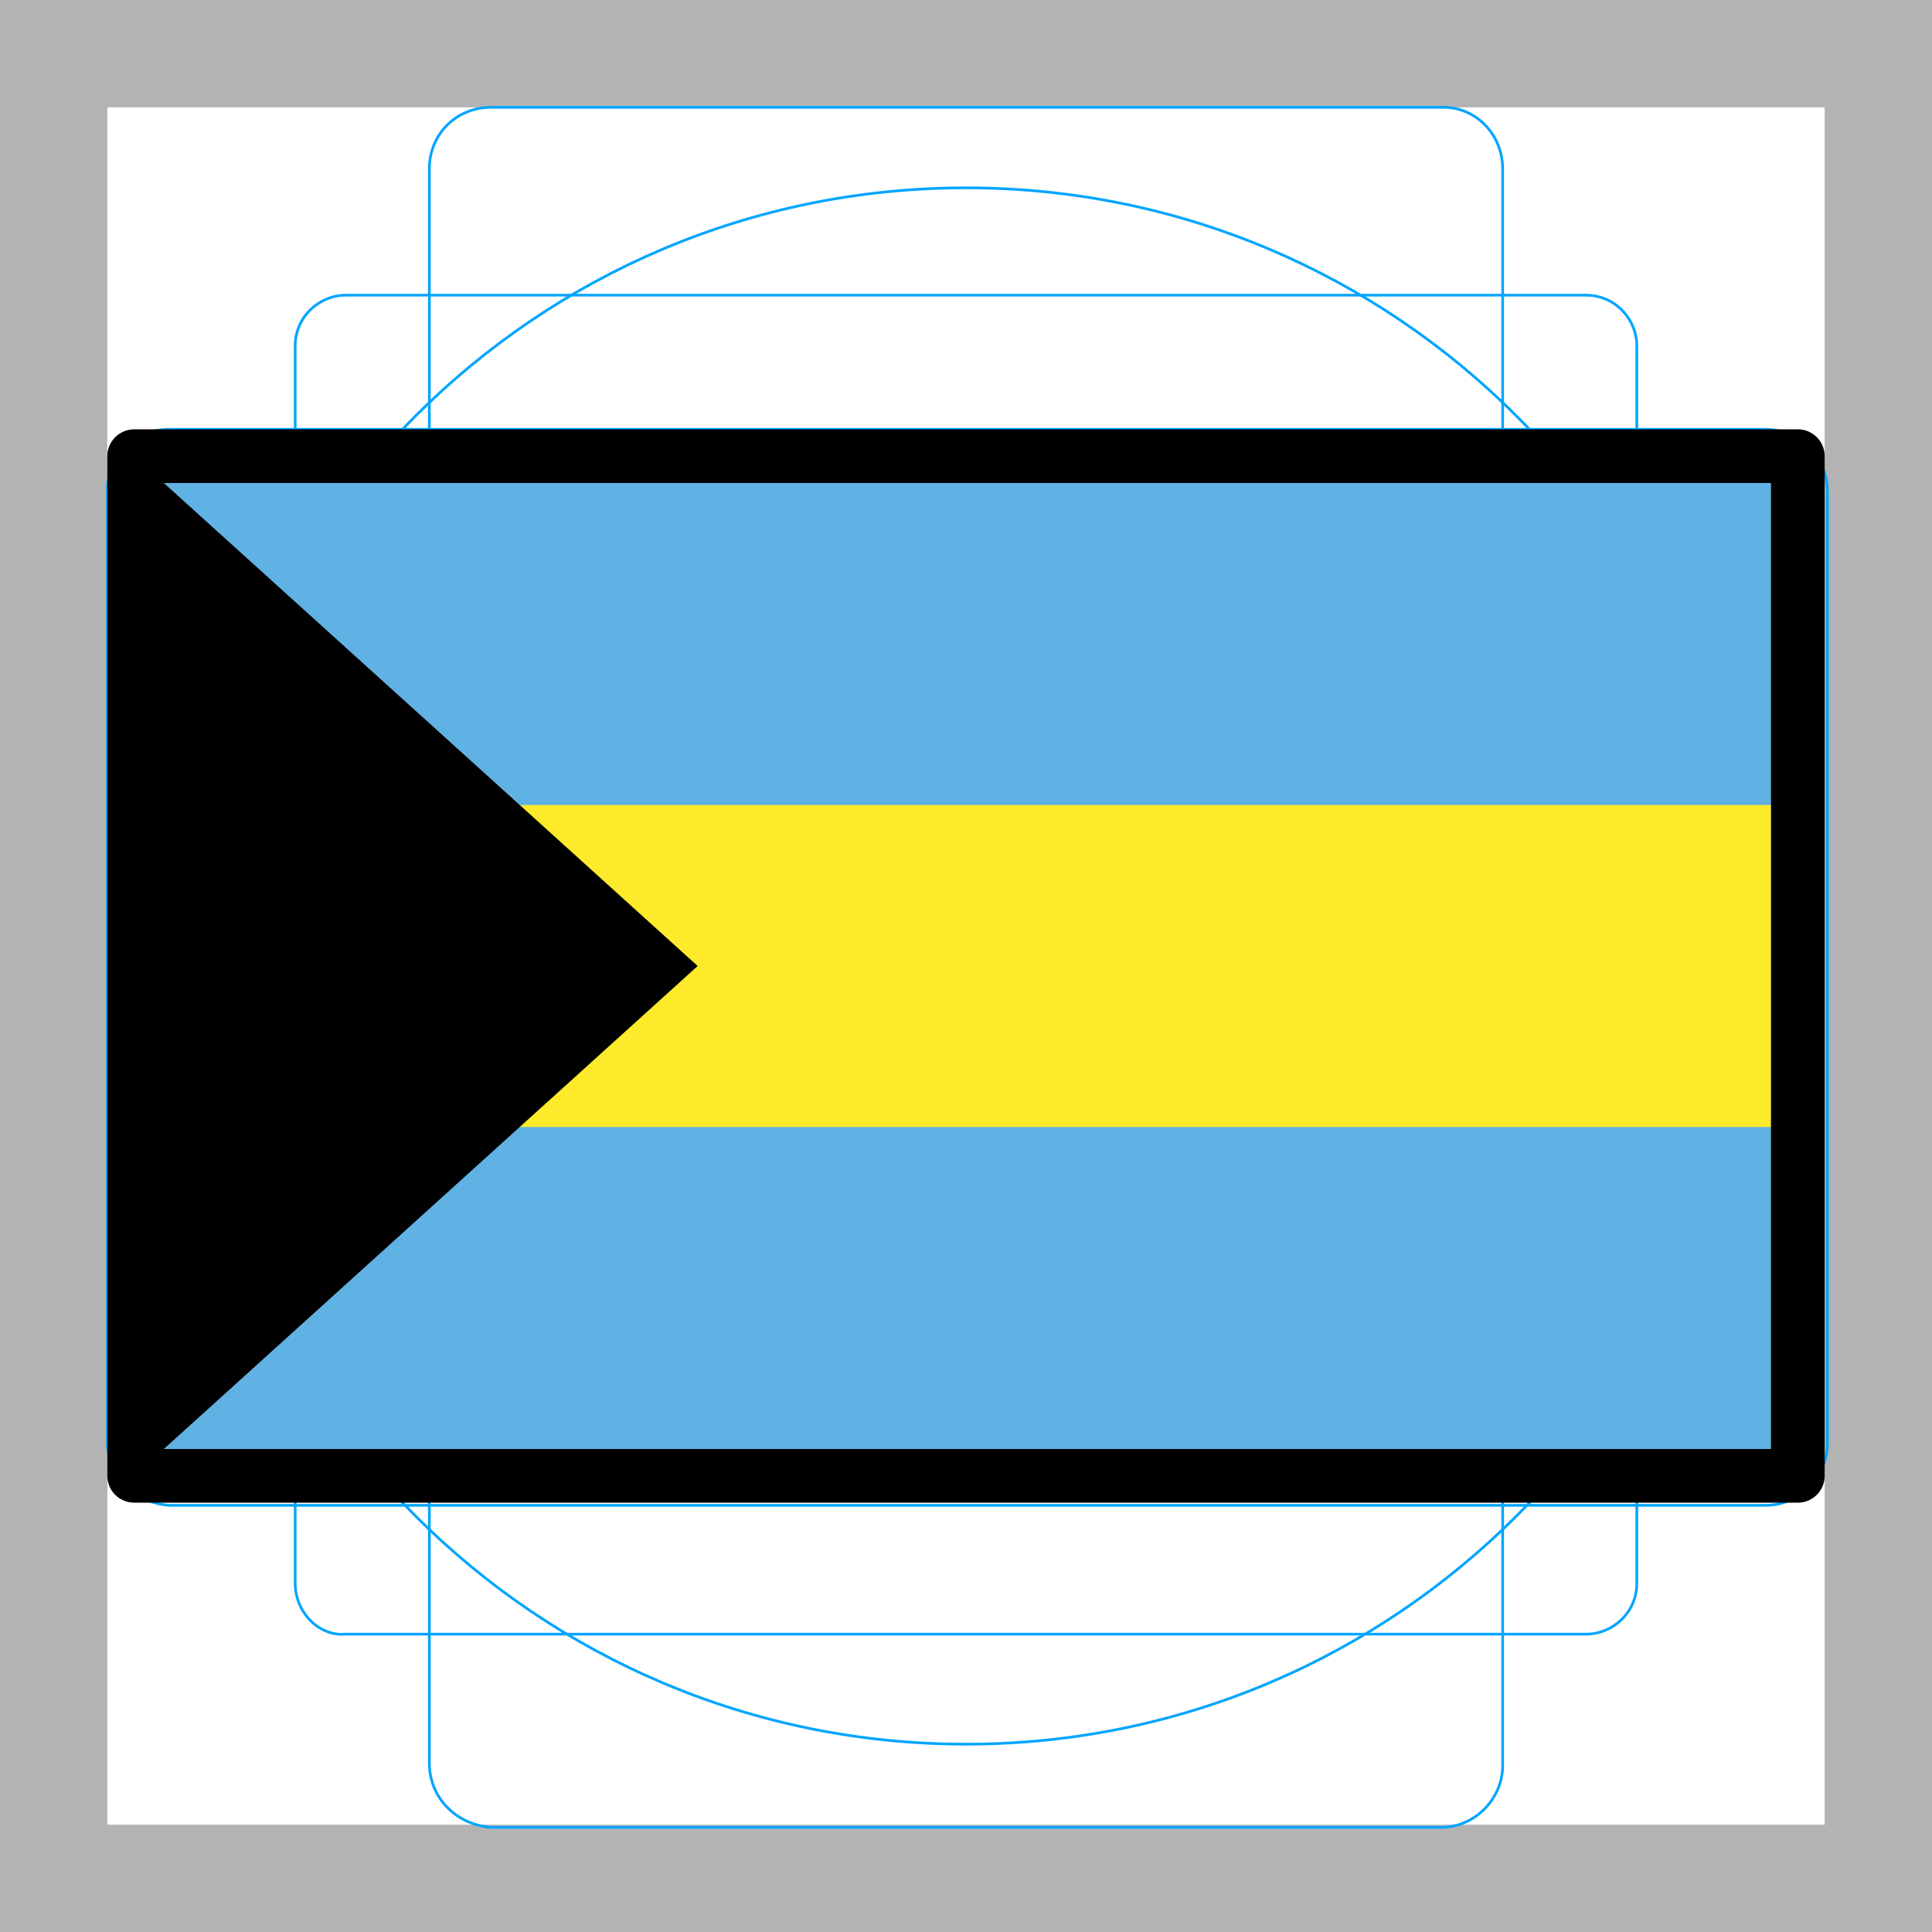
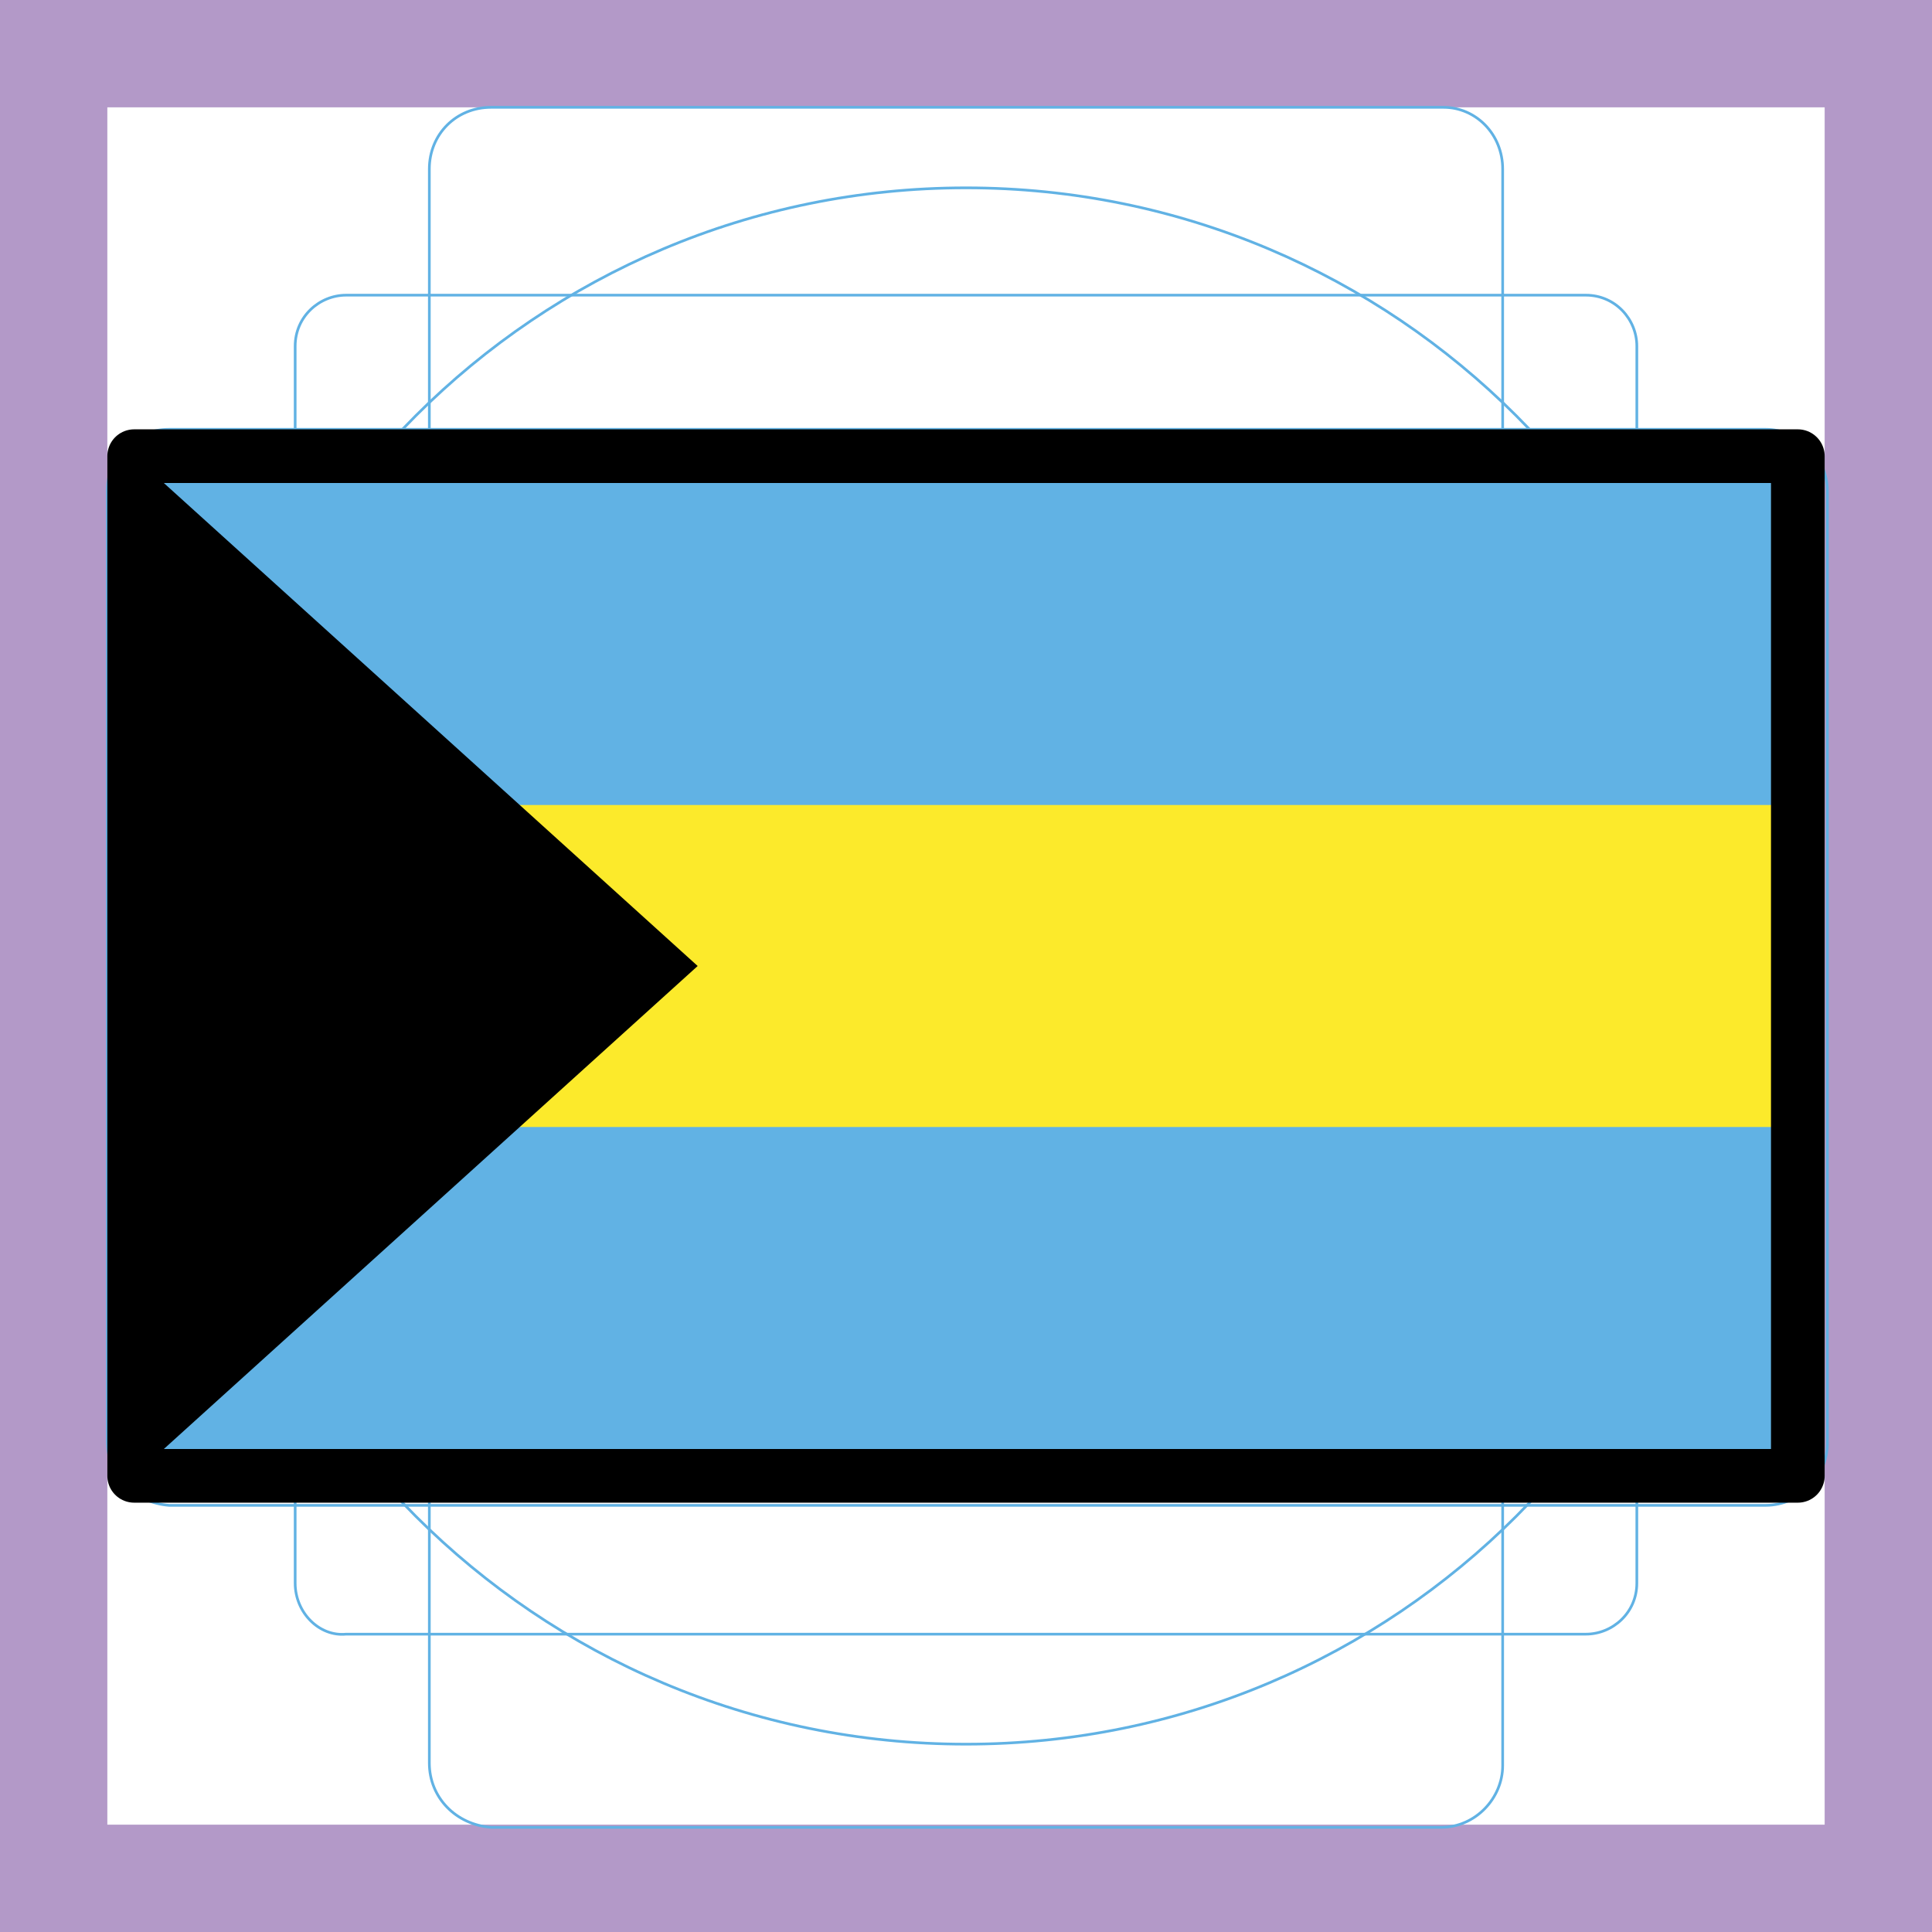
<svg xmlns="http://www.w3.org/2000/svg" id="emoji" viewBox="0 0 72 72">
  <g id="grid">
    <g id="grid-2">
-       <path fill="#b3b3b3" d="m68,4v64H4V4h64M72,0H0v72h72V0h0Z" />
-       <path fill="none" stroke="#00a5ff" stroke-miterlimit="10" stroke-width="0.1" d="m12.9,11h46.2c1.1,0,1.9.9,1.9,1.9v46.1c0,1.1-.9,1.9-1.9,1.9H12.9c-1,.1-1.9-.8-1.9-1.9V12.9c0-1.1.9-1.9,1.9-1.9Z" />
-       <path fill="none" stroke="#00a5ff" stroke-miterlimit="10" stroke-width="0.1" d="m18.3,4h35.5c1.2,0,2.2,1,2.2,2.3v59.5c0,1.2-1,2.3-2.3,2.3H18.3c-1.3-.1-2.3-1.1-2.3-2.4V6.3c0-1.3,1-2.3,2.3-2.3Z" />
-       <path fill="none" stroke="#00a5ff" stroke-miterlimit="10" stroke-width="0.1" d="m6.3,16h59.5c1.2,0,2.3,1,2.3,2.3v35.5c0,1.2-1,2.3-2.3,2.3H6.3c-1.3-.1-2.3-1.1-2.3-2.4V18.3c0-1.3,1-2.3,2.3-2.3Z" />
-       <circle cx="36" cy="36" r="29" fill="none" stroke="#00a5ff" stroke-miterlimit="10" stroke-width="0.1" />
+       <path fill="#b399c8" d="m68,4v64H4V4h64M72,0H0v72h72V0h0Z" />
+       <path fill="none" stroke="#61b2e4" stroke-miterlimit="10" stroke-width="0.1" d="m12.9,11h46.2c1.1,0,1.9.9,1.9,1.9v46.1c0,1.1-.9,1.9-1.9,1.9H12.9c-1,.1-1.9-.8-1.9-1.9V12.9c0-1.1.9-1.9,1.9-1.9Z" />
+       <path fill="none" stroke="#61b2e4" stroke-miterlimit="10" stroke-width="0.1" d="m18.3,4h35.5c1.2,0,2.2,1,2.2,2.3v59.5c0,1.2-1,2.3-2.3,2.3H18.3c-1.3-.1-2.3-1.1-2.3-2.4V6.3c0-1.3,1-2.3,2.3-2.3Z" />
+       <path fill="none" stroke="#61b2e4" stroke-miterlimit="10" stroke-width="0.1" d="m6.3,16h59.5c1.2,0,2.3,1,2.3,2.3v35.5c0,1.2-1,2.3-2.3,2.3H6.3c-1.3-.1-2.3-1.1-2.3-2.4V18.3c0-1.3,1-2.3,2.3-2.3Z" />
+       <circle cx="36" cy="36" r="29" fill="none" stroke="#61b2e4" stroke-miterlimit="10" stroke-width="0.1" />
    </g>
  </g>
  <g id="color">
    <rect x="5" y="17" width="62" height="38" fill="#fcea2b" />
    <rect x="5" y="42" width="62" height="13" fill="#61b2e4" />
    <rect x="5" y="17" width="62" height="13" fill="#61b2e4" />
    <polyline points="5 17 26 36 5 55" />
  </g>
  <g id="line">
    <rect x="5" y="17" width="62" height="38" fill="none" stroke="#000" stroke-linecap="round" stroke-linejoin="round" stroke-width="2" />
  </g>
</svg>
